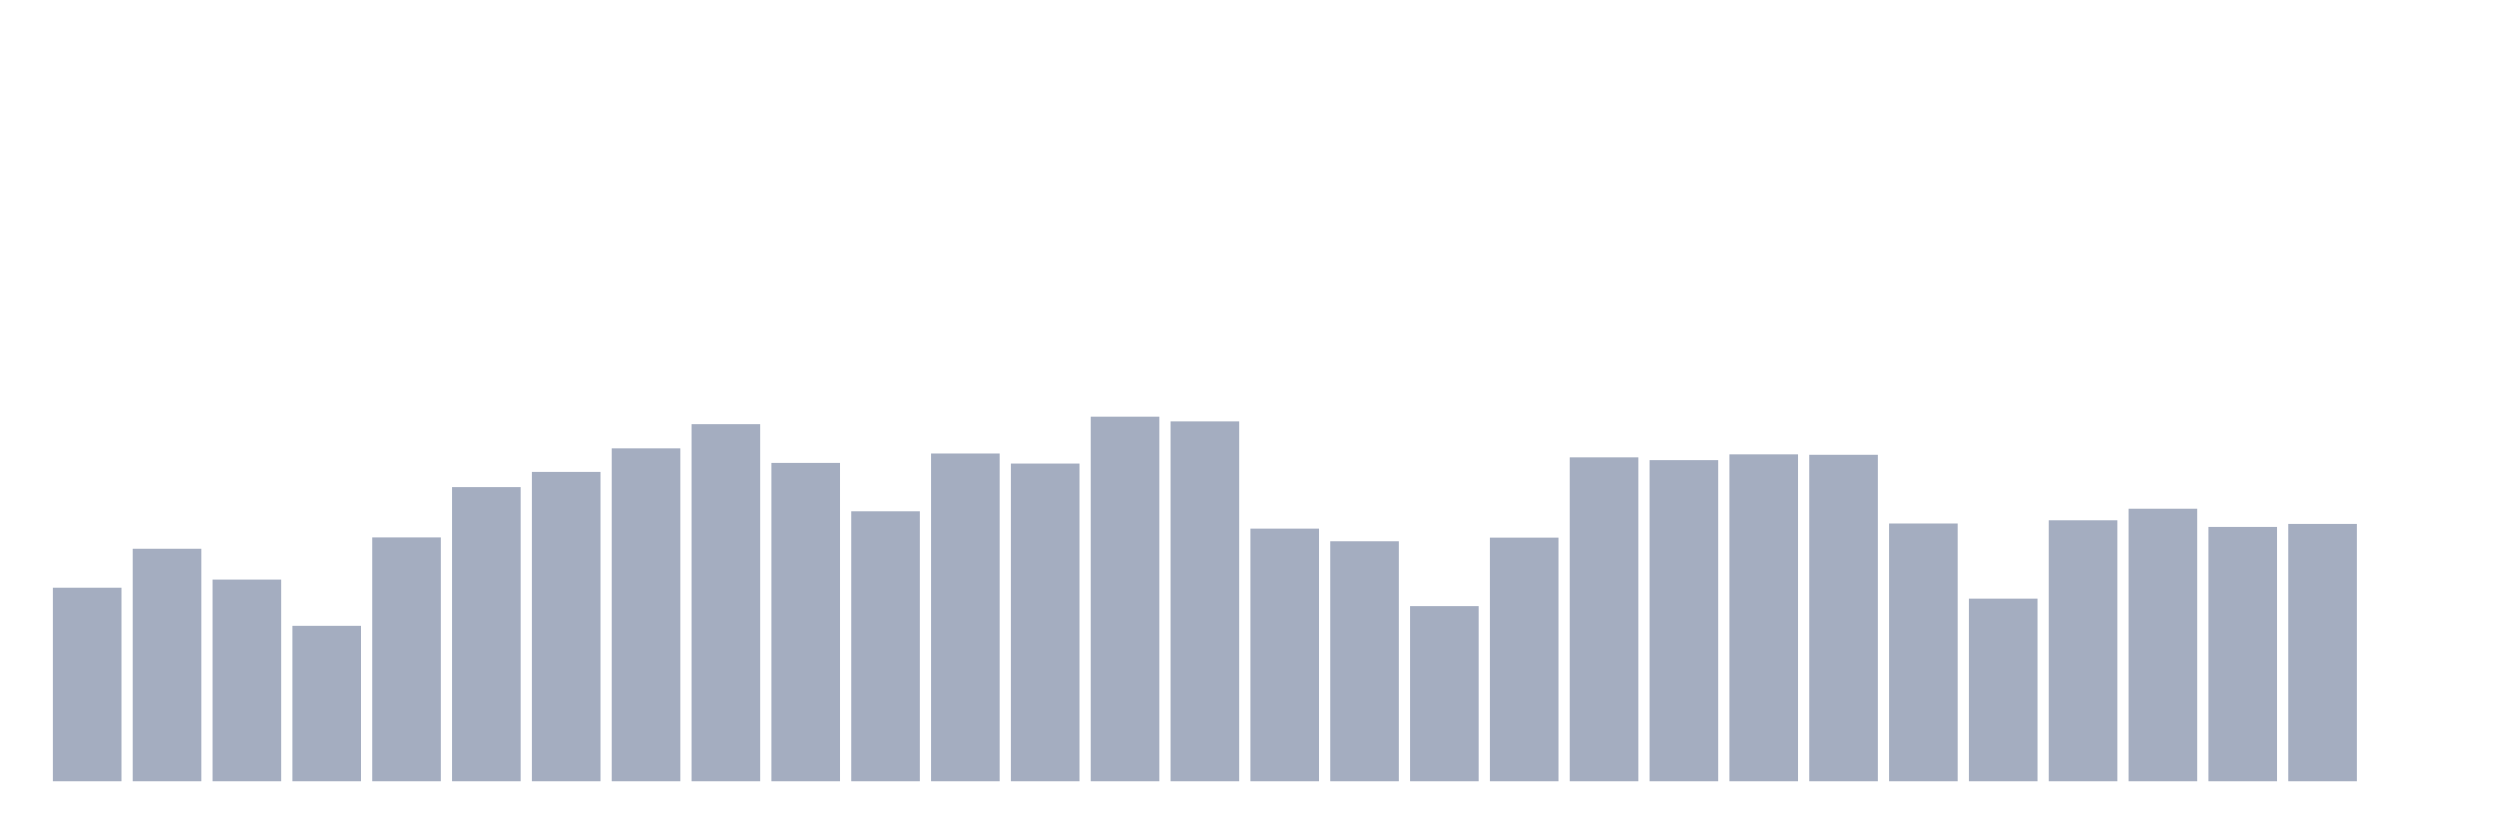
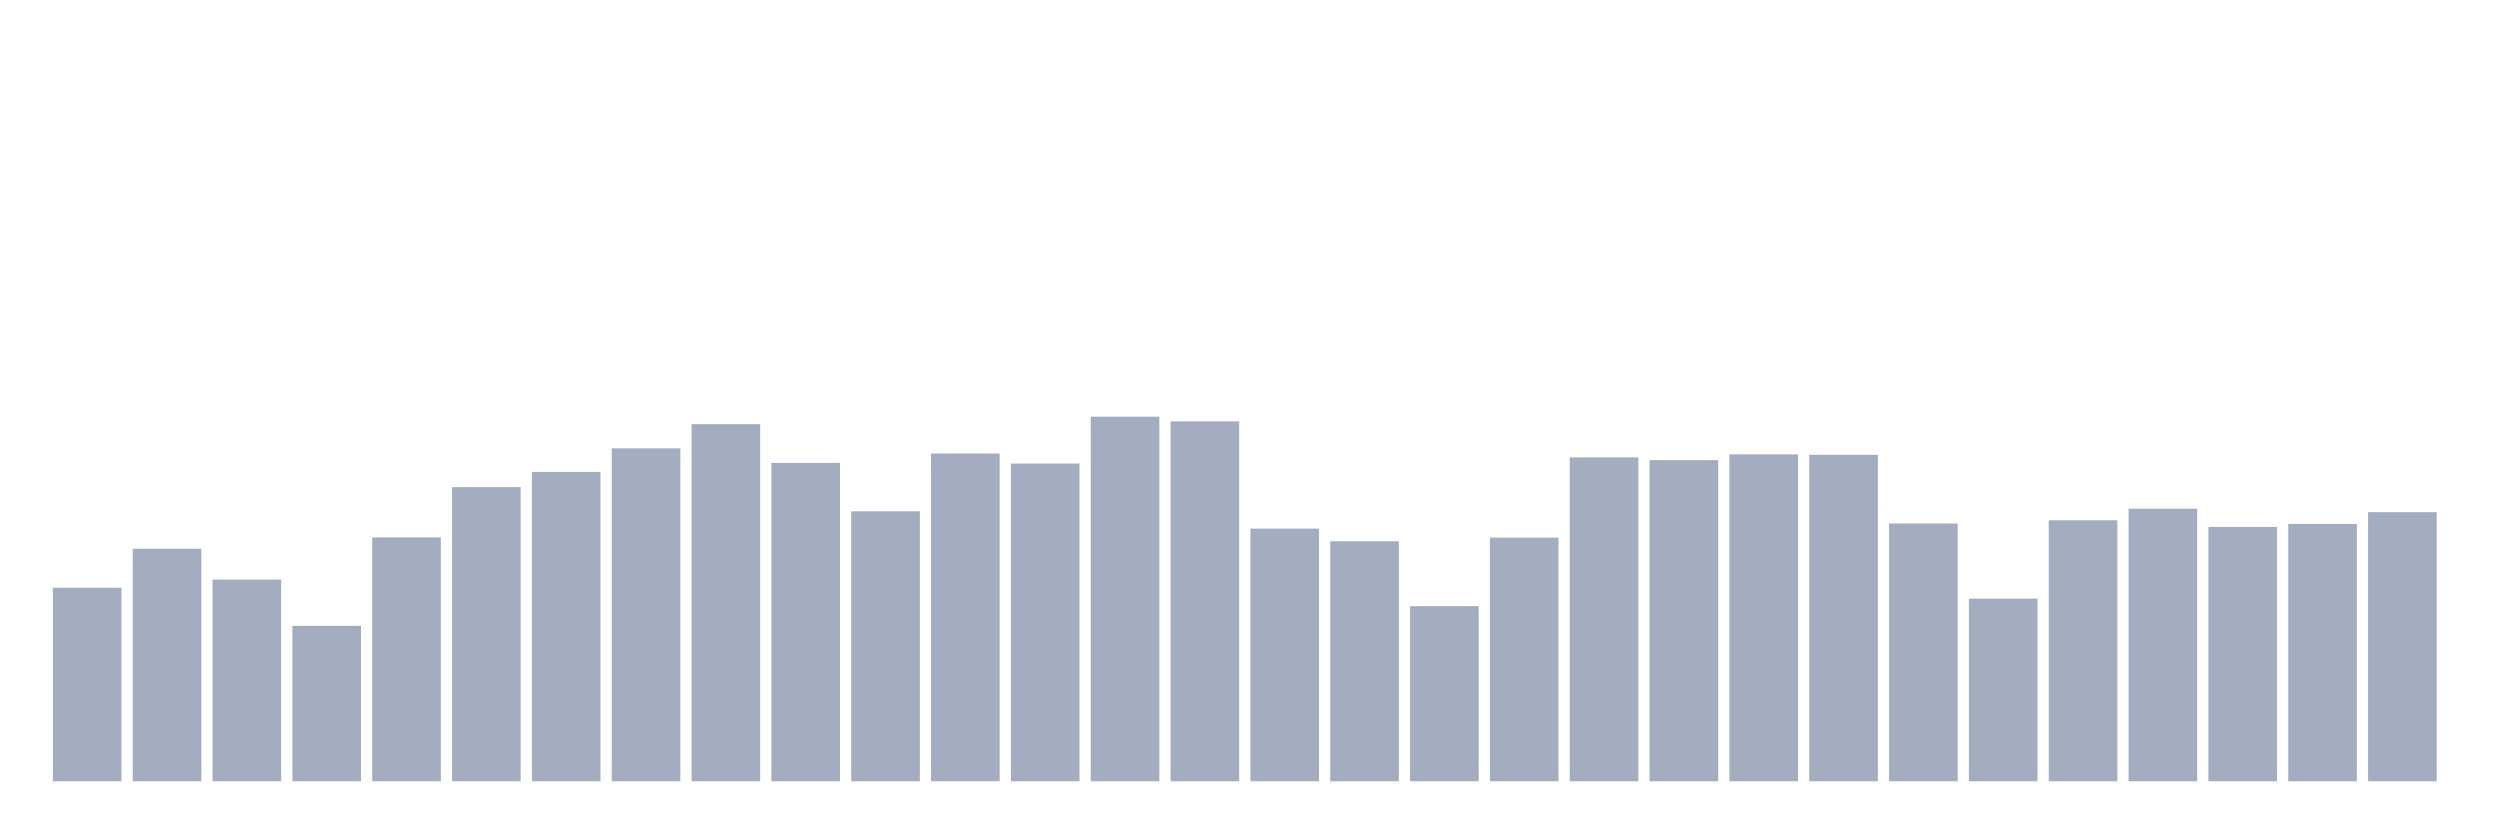
<svg xmlns="http://www.w3.org/2000/svg" viewBox="0 0 480 160">
  <g transform="translate(10,10)">
    <rect class="bar" x="0.153" width="13.175" y="102.842" height="37.158" fill="rgb(164,173,192)" />
    <rect class="bar" x="15.482" width="13.175" y="95.361" height="44.639" fill="rgb(164,173,192)" />
    <rect class="bar" x="30.81" width="13.175" y="101.28" height="38.72" fill="rgb(164,173,192)" />
    <rect class="bar" x="46.138" width="13.175" y="110.159" height="29.841" fill="rgb(164,173,192)" />
    <rect class="bar" x="61.466" width="13.175" y="93.183" height="46.817" fill="rgb(164,173,192)" />
    <rect class="bar" x="76.794" width="13.175" y="83.523" height="56.477" fill="rgb(164,173,192)" />
    <rect class="bar" x="92.123" width="13.175" y="80.605" height="59.395" fill="rgb(164,173,192)" />
    <rect class="bar" x="107.451" width="13.175" y="76.083" height="63.917" fill="rgb(164,173,192)" />
    <rect class="bar" x="122.779" width="13.175" y="71.439" height="68.561" fill="rgb(164,173,192)" />
    <rect class="bar" x="138.107" width="13.175" y="78.878" height="61.122" fill="rgb(164,173,192)" />
    <rect class="bar" x="153.436" width="13.175" y="88.168" height="51.832" fill="rgb(164,173,192)" />
    <rect class="bar" x="168.764" width="13.175" y="77.07" height="62.93" fill="rgb(164,173,192)" />
    <rect class="bar" x="184.092" width="13.175" y="79.002" height="60.998" fill="rgb(164,173,192)" />
    <rect class="bar" x="199.42" width="13.175" y="70" height="70" fill="rgb(164,173,192)" />
    <rect class="bar" x="214.748" width="13.175" y="70.904" height="69.096" fill="rgb(164,173,192)" />
    <rect class="bar" x="230.077" width="13.175" y="91.497" height="48.503" fill="rgb(164,173,192)" />
    <rect class="bar" x="245.405" width="13.175" y="93.922" height="46.078" fill="rgb(164,173,192)" />
    <rect class="bar" x="260.733" width="13.175" y="106.377" height="33.623" fill="rgb(164,173,192)" />
    <rect class="bar" x="276.061" width="13.175" y="93.224" height="46.776" fill="rgb(164,173,192)" />
    <rect class="bar" x="291.39" width="13.175" y="77.81" height="62.19" fill="rgb(164,173,192)" />
    <rect class="bar" x="306.718" width="13.175" y="78.344" height="61.656" fill="rgb(164,173,192)" />
    <rect class="bar" x="322.046" width="13.175" y="77.234" height="62.766" fill="rgb(164,173,192)" />
    <rect class="bar" x="337.374" width="13.175" y="77.317" height="62.683" fill="rgb(164,173,192)" />
    <rect class="bar" x="352.702" width="13.175" y="90.511" height="49.489" fill="rgb(164,173,192)" />
    <rect class="bar" x="368.031" width="13.175" y="104.938" height="35.062" fill="rgb(164,173,192)" />
    <rect class="bar" x="383.359" width="13.175" y="89.894" height="50.106" fill="rgb(164,173,192)" />
    <rect class="bar" x="398.687" width="13.175" y="87.675" height="52.325" fill="rgb(164,173,192)" />
    <rect class="bar" x="414.015" width="13.175" y="91.169" height="48.831" fill="rgb(164,173,192)" />
    <rect class="bar" x="429.344" width="13.175" y="90.593" height="49.407" fill="rgb(164,173,192)" />
-     <rect class="bar" x="444.672" width="13.175" y="140" height="0" fill="rgb(164,173,192)" />
+     <rect class="bar" x="444.672" width="13.175" y="88.332" height="51.668" fill="rgb(164,173,192)" />
  </g>
</svg>
